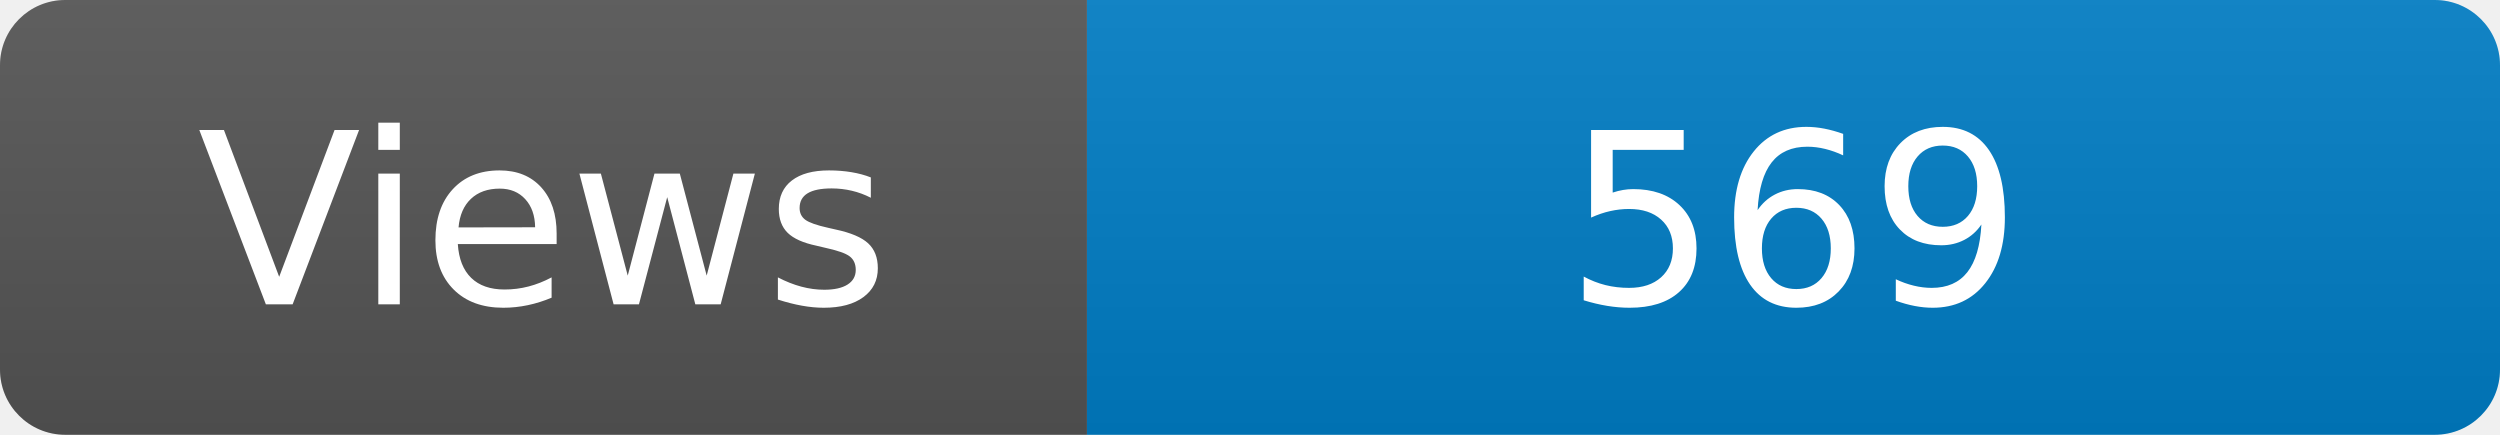
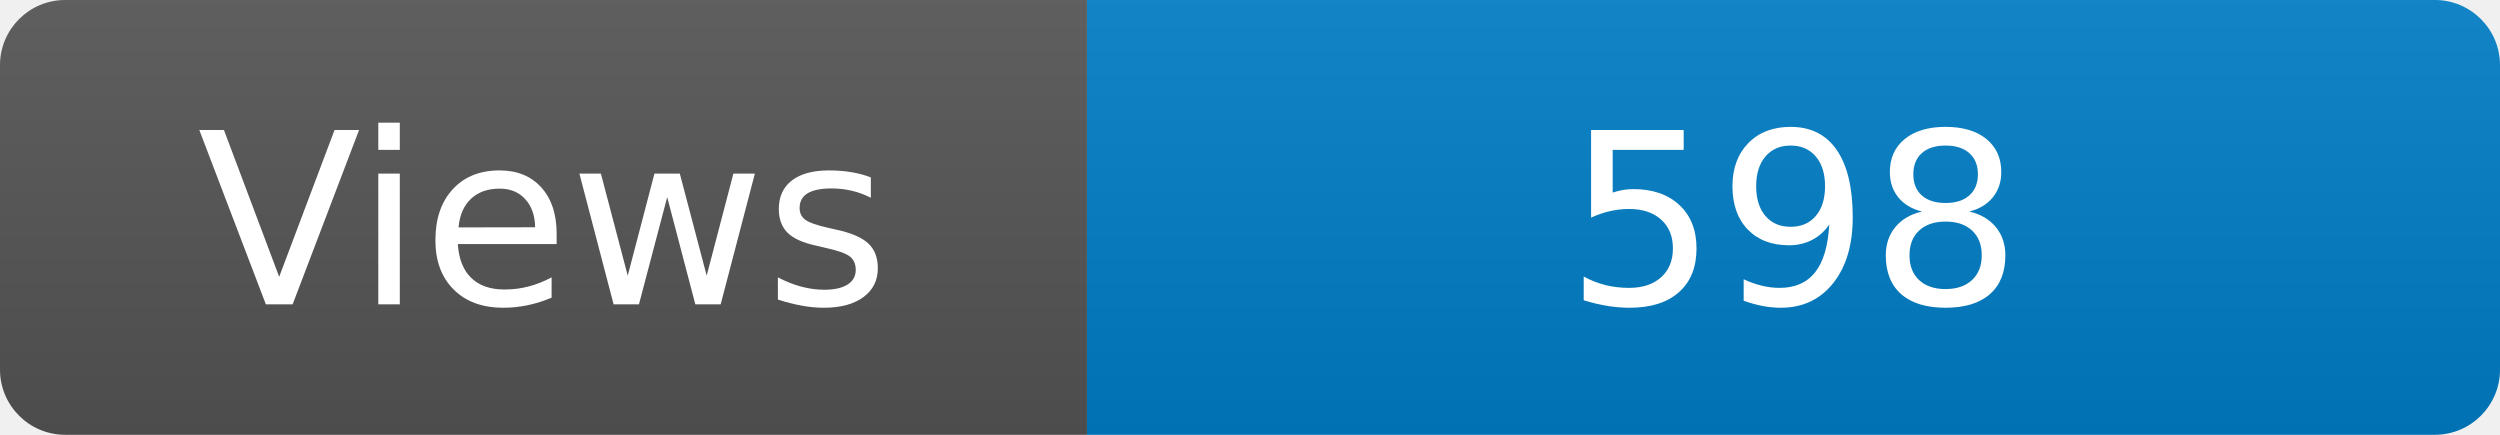
<svg xmlns="http://www.w3.org/2000/svg" width="115" height="20" role="img" aria-label="Maintained?: yes">
  <linearGradient id="s" x2="0" y2="100%">
    <stop offset="0" stop-color="#bbb" stop-opacity=".1" />
    <stop offset="1" stop-opacity=".1" />
  </linearGradient>
  <clipPath id="r">
    <rect width="115" height="20" rx="3" fill="#fff" />
  </clipPath>
  <g clip-path="url(#r)">
    <rect width="50" height="20" fill="#555" />
    <rect x="50" width="160" height="20" fill="#007ec6" />
    <rect width="115" height="20" fill="url(#s)" />
  </g>
  <g fill="#fff" text-anchor="middle" font-family="Verdana,Geneva,DejaVu Sans,sans-serif" font-size="110">
    <text x="250" y="140" transform="scale(.1)" fill="#fff">Views</text>
-     <text x="825" y="140" transform="scale(.1)" fill="#fff">569</text>
+     <text x="825" y="140" transform="scale(.1)" fill="#fff">598</text>
  </g>
</svg>
